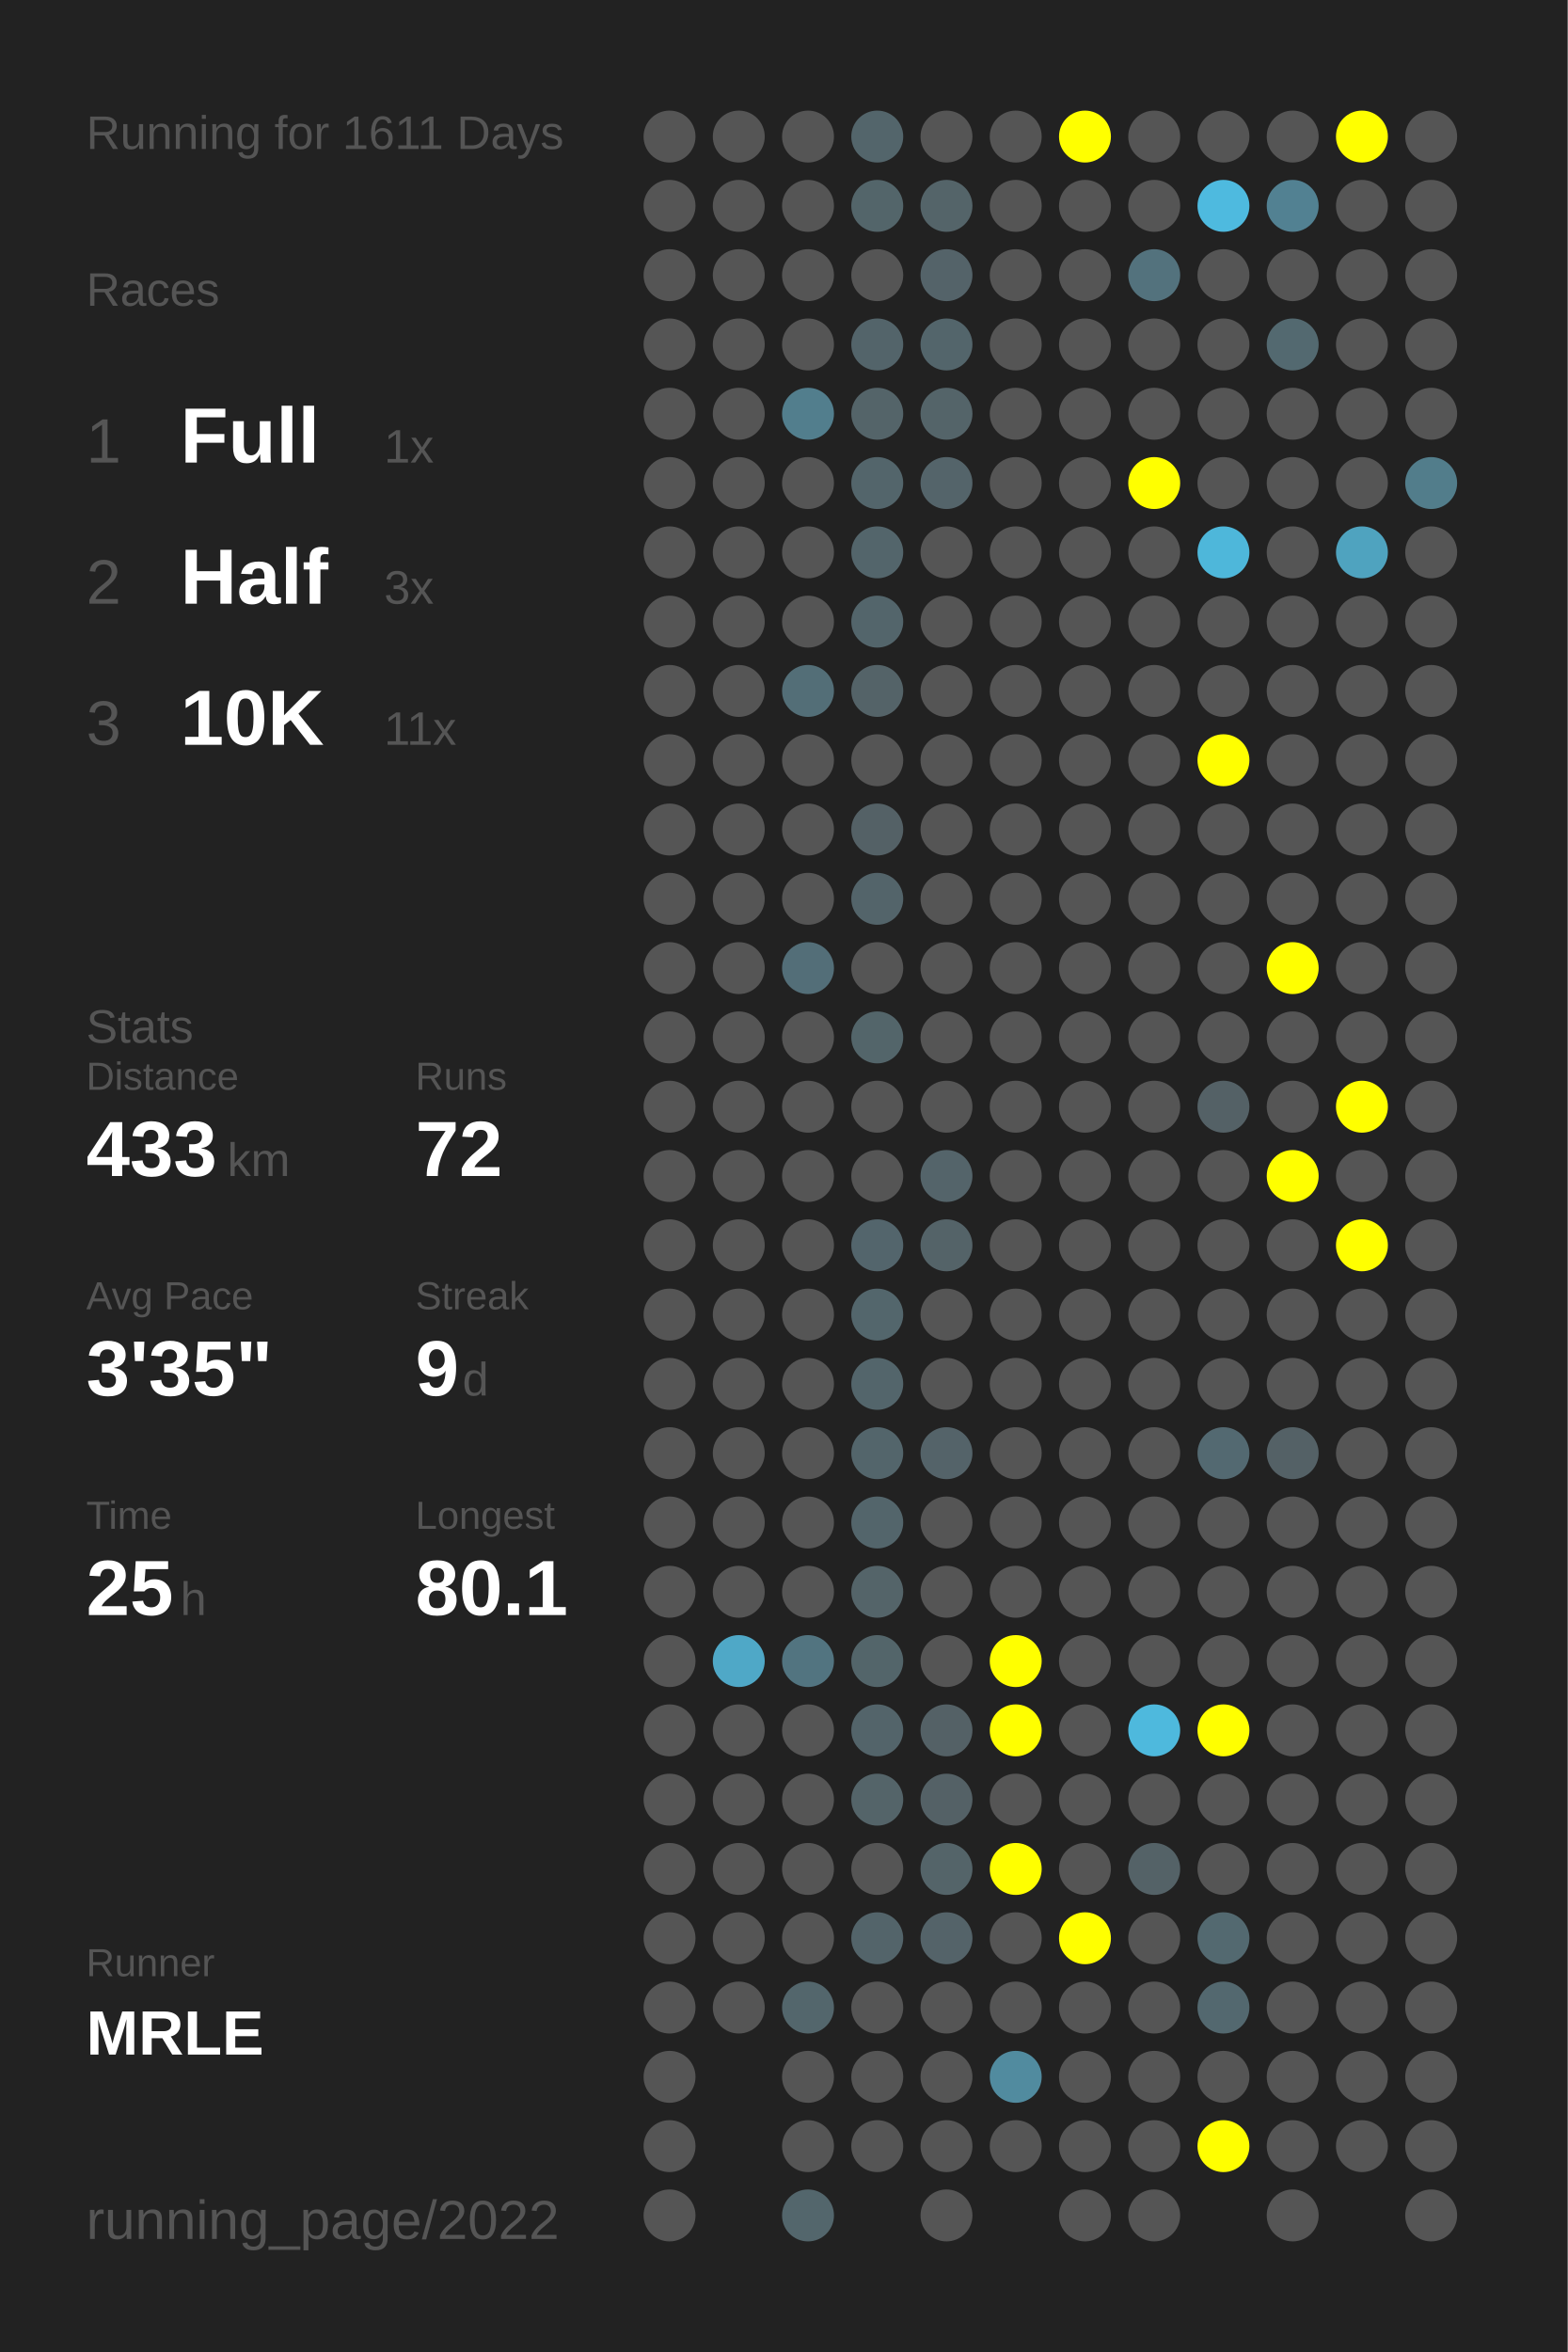
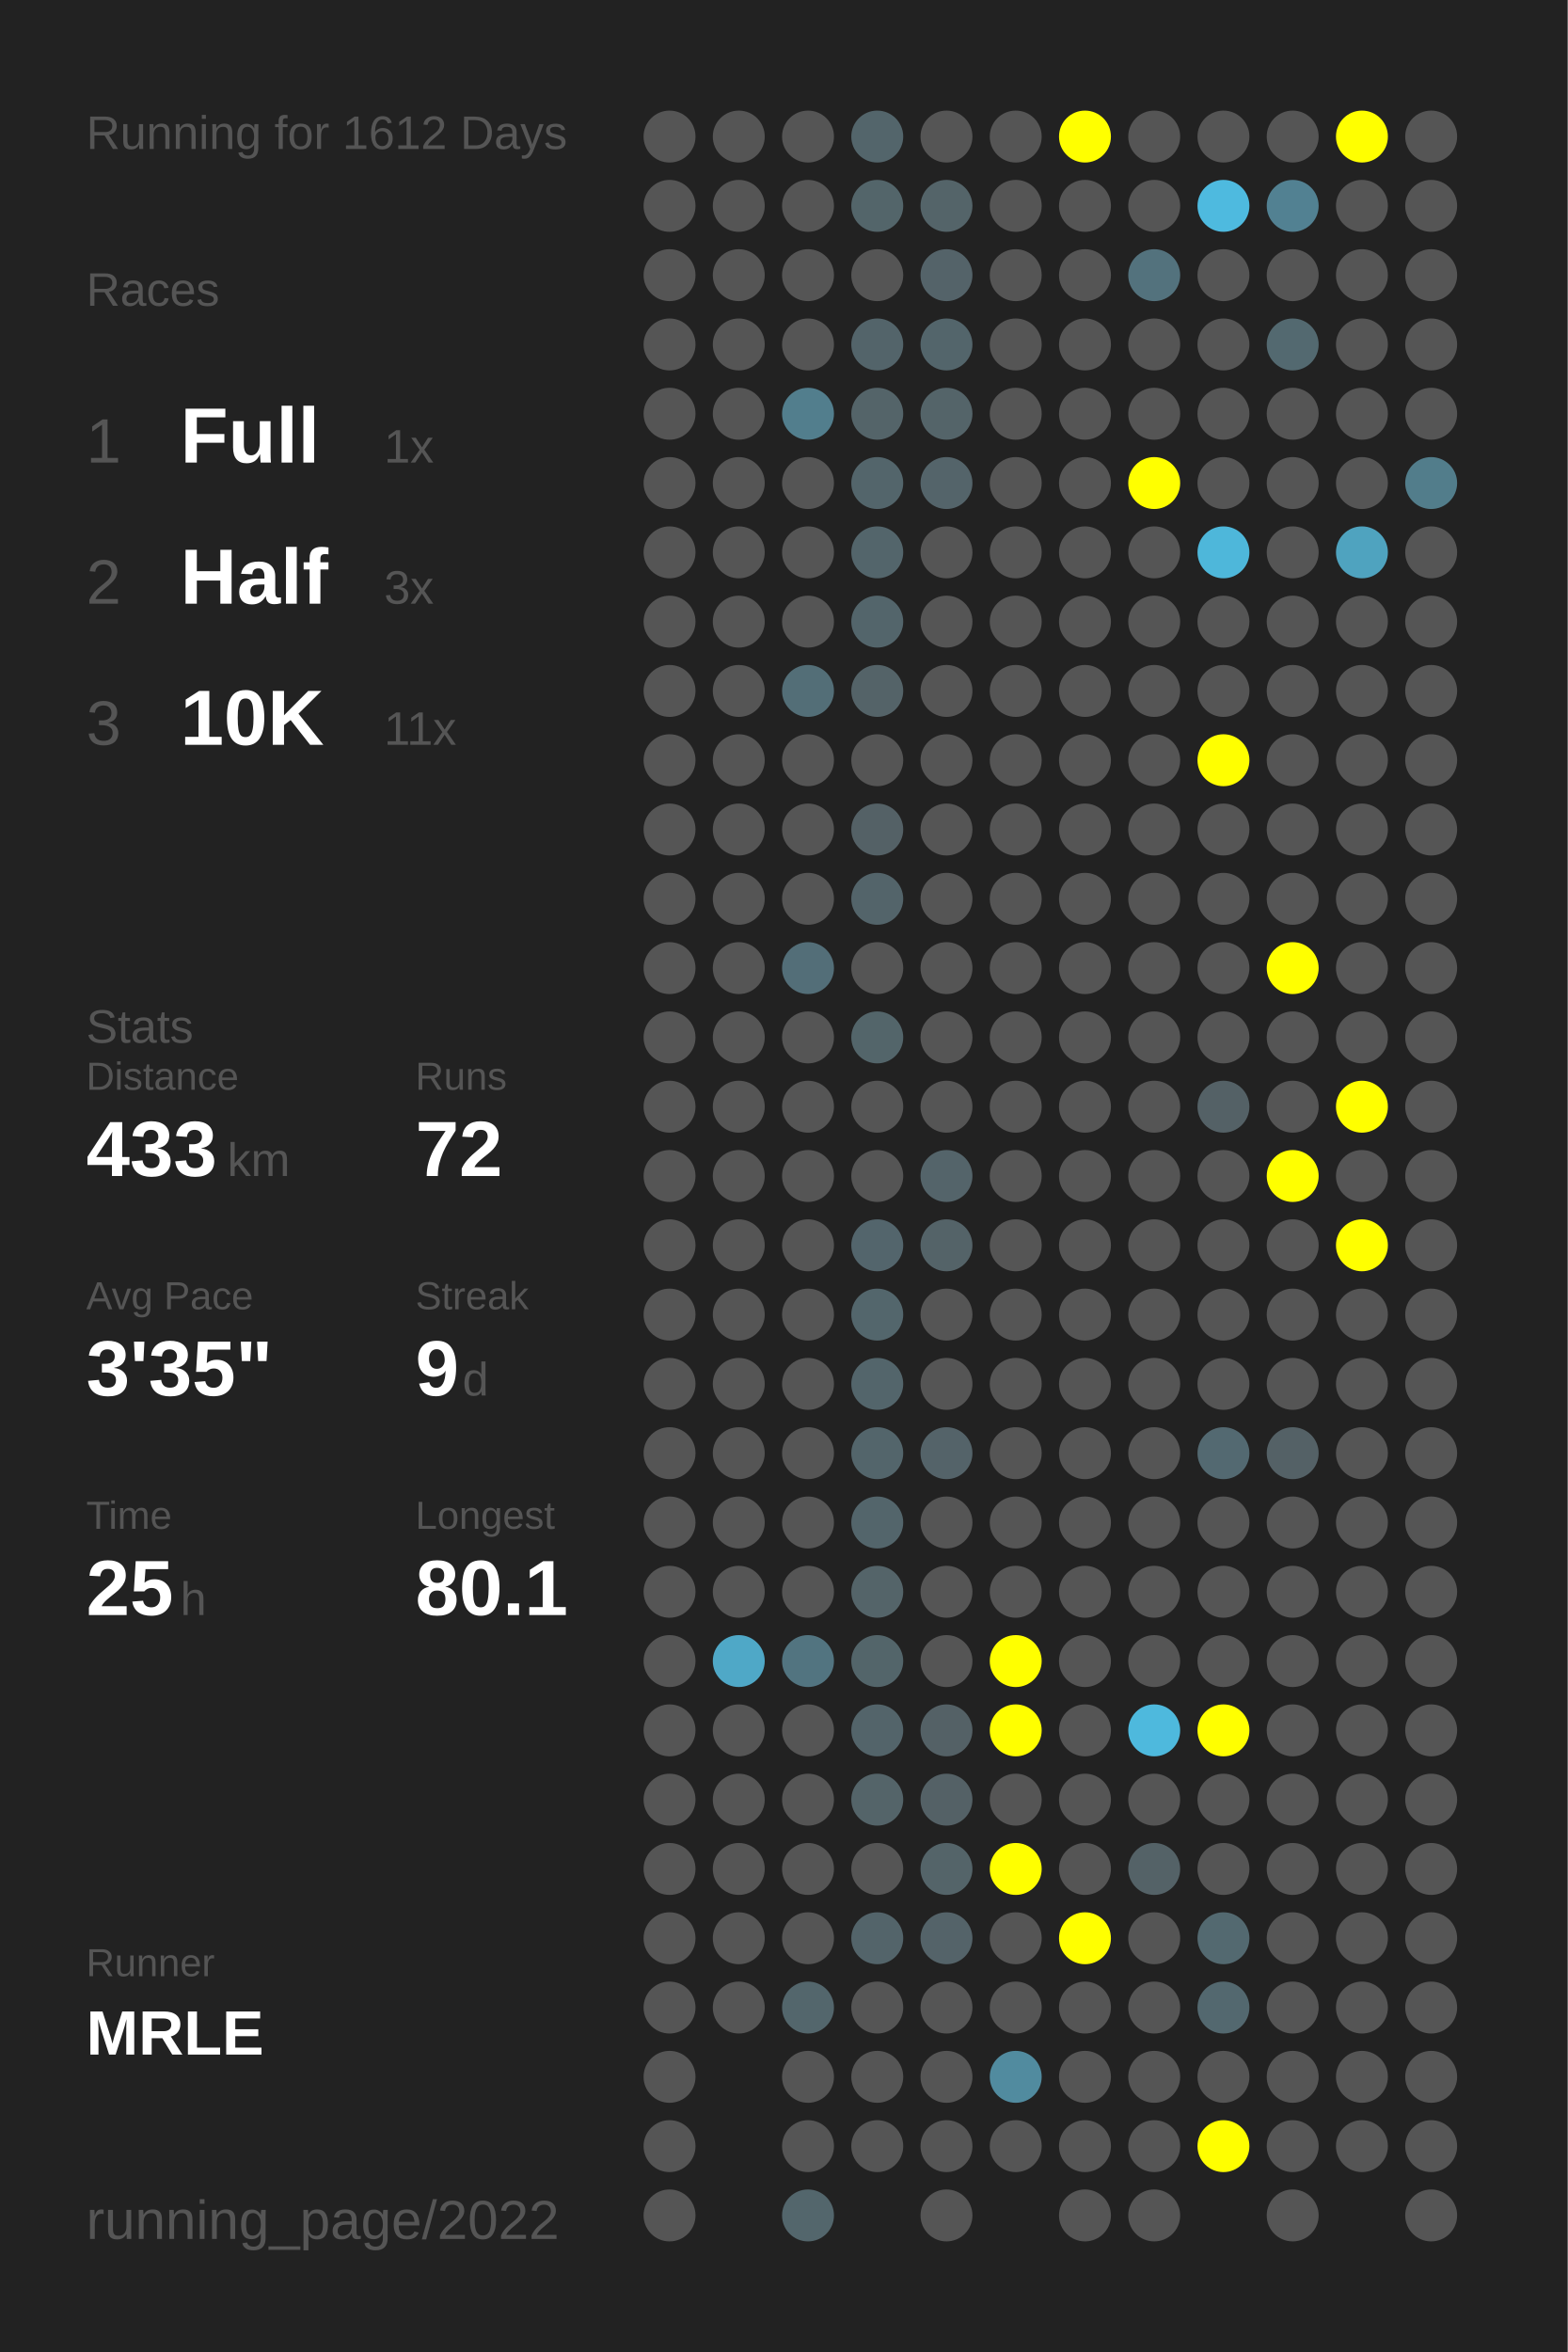
<svg xmlns="http://www.w3.org/2000/svg" baseProfile="full" height="300mm" version="1.1" viewBox="0,0,200,300" width="200mm">
  <defs />
  <rect fill="#222222" height="300" width="200" x="0" y="0" />
-   <text fill="#555555" style="font-size:6px; font-family:Arial;" x="11" y="19">Running for 1611 Days</text>
+   <text fill="#555555" style="font-size:6px; font-family:Arial;" x="11" y="19">Running for 1612 Days</text>
  <text fill="#555555" style="font-size:6px; font-family:Arial;" x="11" y="39">Races</text>
  <text fill="#555555" style="font-size:8px; font-family:Arial;" x="11" y="59">1</text>
  <text fill="#FFFFFF" style="font-size:10px; font-family:Arial; font-weight:bold;" x="23" y="59">Full</text>
  <text fill="#555555" style="font-size:6px; font-family:Arial;" x="49" y="59">1x</text>
  <text fill="#555555" style="font-size:8px; font-family:Arial;" x="11" y="77">2</text>
  <text fill="#FFFFFF" style="font-size:10px; font-family:Arial; font-weight:bold;" x="23" y="77">Half</text>
  <text fill="#555555" style="font-size:6px; font-family:Arial;" x="49" y="77">3x</text>
  <text fill="#555555" style="font-size:8px; font-family:Arial;" x="11" y="95">3</text>
  <text fill="#FFFFFF" style="font-size:10px; font-family:Arial; font-weight:bold;" x="23" y="95">10K</text>
  <text fill="#555555" style="font-size:6px; font-family:Arial;" x="49" y="95">11x</text>
  <text fill="#555555" style="font-size:6px; font-family:Arial;" x="11" y="133">Stats</text>
  <text fill="#555555" style="font-size:5px; font-family:Arial;" x="11" y="139">Distance</text>
  <text fill="#FFFFFF" style="font-size:10px; font-family:Arial; font-weight:bold;" x="11" y="150">433</text>
  <text fill="#555555" style="font-size:6px; font-family:Arial;" x="29" y="150">km</text>
  <text fill="#555555" style="font-size:5px; font-family:Arial;" x="53" y="139">Runs</text>
  <text fill="#FFFFFF" style="font-size:10px; font-family:Arial; font-weight:bold;" x="53" y="150">72</text>
  <text fill="#555555" style="font-size:5px; font-family:Arial;" x="11" y="167">Avg Pace</text>
  <text fill="#FFFFFF" style="font-size:10px; font-family:Arial; font-weight:bold;" x="11" y="178">3'35"</text>
  <text fill="#555555" style="font-size:5px; font-family:Arial;" x="53" y="167">Streak</text>
  <text fill="#FFFFFF" style="font-size:10px; font-family:Arial; font-weight:bold;" x="53" y="178">9</text>
  <text fill="#555555" style="font-size:6px; font-family:Arial;" x="59" y="178">d</text>
  <text fill="#555555" style="font-size:5px; font-family:Arial;" x="11" y="195">Time</text>
  <text fill="#FFFFFF" style="font-size:10px; font-family:Arial; font-weight:bold;" x="11" y="206">25</text>
  <text fill="#555555" style="font-size:6px; font-family:Arial;" x="23" y="206">h</text>
  <text fill="#555555" style="font-size:5px; font-family:Arial;" x="53" y="195">Longest</text>
  <text fill="#FFFFFF" style="font-size:10px; font-family:Arial; font-weight:bold;" x="53" y="206">80.1</text>
  <text fill="#555555" style="font-size:5px; font-family:Arial;" x="11" y="252.065">Runner</text>
  <text fill="#FFFFFF" style="font-size:8px; font-family:Arial; font-weight:bold;" x="11" y="262.065">MRLE</text>
  <text fill="#555555" style="font-size:7px; font-family:Arial;" x="11" y="285.581">running_page/2022</text>
  <circle cx="85.417" cy="17.419" fill="#555555" r="3.312" />
  <circle cx="85.417" cy="26.258" fill="#555555" r="3.312" />
  <circle cx="85.417" cy="35.097" fill="#555555" r="3.312" />
  <circle cx="85.417" cy="43.935" fill="#555555" r="3.312" />
  <circle cx="85.417" cy="52.774" fill="#555555" r="3.312" />
  <circle cx="85.417" cy="61.613" fill="#555555" r="3.312" />
  <circle cx="85.417" cy="70.452" fill="#555555" r="3.312" />
  <circle cx="85.417" cy="79.29" fill="#555555" r="3.312" />
  <circle cx="85.417" cy="88.129" fill="#555555" r="3.312" />
  <circle cx="85.417" cy="96.968" fill="#555555" r="3.312" />
  <circle cx="85.417" cy="105.806" fill="#555555" r="3.312" />
  <circle cx="85.417" cy="114.645" fill="#555555" r="3.312" />
  <circle cx="85.417" cy="123.484" fill="#555555" r="3.312" />
  <circle cx="85.417" cy="132.323" fill="#555555" r="3.312" />
  <circle cx="85.417" cy="141.161" fill="#555555" r="3.312" />
  <circle cx="85.417" cy="150" fill="#555555" r="3.312" />
  <circle cx="85.417" cy="158.839" fill="#555555" r="3.312" />
  <circle cx="85.417" cy="167.677" fill="#555555" r="3.312" />
  <circle cx="85.417" cy="176.516" fill="#555555" r="3.312" />
  <circle cx="85.417" cy="185.355" fill="#555555" r="3.312" />
  <circle cx="85.417" cy="194.194" fill="#555555" r="3.312" />
  <circle cx="85.417" cy="203.032" fill="#555555" r="3.312" />
  <circle cx="85.417" cy="211.871" fill="#555555" r="3.312" />
  <circle cx="85.417" cy="220.71" fill="#555555" r="3.312" />
  <circle cx="85.417" cy="229.548" fill="#555555" r="3.312" />
  <circle cx="85.417" cy="238.387" fill="#555555" r="3.312" />
  <circle cx="85.417" cy="247.226" fill="#555555" r="3.312" />
  <circle cx="85.417" cy="256.065" fill="#555555" r="3.312" />
  <circle cx="85.417" cy="264.903" fill="#555555" r="3.312" />
  <circle cx="85.417" cy="273.742" fill="#555555" r="3.312" />
  <circle cx="85.417" cy="282.581" fill="#555555" r="3.312" />
  <circle cx="94.25" cy="17.419" fill="#555555" r="3.312" />
  <circle cx="94.25" cy="26.258" fill="#555555" r="3.312" />
  <circle cx="94.25" cy="35.097" fill="#555555" r="3.312" />
  <circle cx="94.25" cy="43.935" fill="#555555" r="3.312" />
  <circle cx="94.25" cy="52.774" fill="#555555" r="3.312" />
  <circle cx="94.25" cy="61.613" fill="#555555" r="3.312" />
  <circle cx="94.25" cy="70.452" fill="#555555" r="3.312" />
  <circle cx="94.25" cy="79.29" fill="#555555" r="3.312" />
  <circle cx="94.25" cy="88.129" fill="#555555" r="3.312" />
  <circle cx="94.25" cy="96.968" fill="#555555" r="3.312" />
  <circle cx="94.25" cy="105.806" fill="#555555" r="3.312" />
  <circle cx="94.25" cy="114.645" fill="#555555" r="3.312" />
  <circle cx="94.25" cy="123.484" fill="#555555" r="3.312" />
  <circle cx="94.25" cy="132.323" fill="#555555" r="3.312" />
  <circle cx="94.25" cy="141.161" fill="#555555" r="3.312" />
  <circle cx="94.25" cy="150" fill="#555555" r="3.312" />
  <circle cx="94.25" cy="158.839" fill="#555555" r="3.312" />
  <circle cx="94.25" cy="167.677" fill="#555555" r="3.312" />
  <circle cx="94.25" cy="176.516" fill="#555555" r="3.312" />
  <circle cx="94.25" cy="185.355" fill="#555555" r="3.312" />
  <circle cx="94.25" cy="194.194" fill="#555555" r="3.312" />
  <circle cx="94.25" cy="203.032" fill="#555555" r="3.312" />
  <circle cx="94.25" cy="211.871" fill="#4fa8c7" r="3.312" />
  <circle cx="94.25" cy="220.71" fill="#555555" r="3.312" />
  <circle cx="94.25" cy="229.548" fill="#555555" r="3.312" />
  <circle cx="94.25" cy="238.387" fill="#555555" r="3.312" />
  <circle cx="94.25" cy="247.226" fill="#555555" r="3.312" />
  <circle cx="94.25" cy="256.065" fill="#555555" r="3.312" />
  <circle cx="103.083" cy="17.419" fill="#555555" r="3.312" />
  <circle cx="103.083" cy="26.258" fill="#555555" r="3.312" />
  <circle cx="103.083" cy="35.097" fill="#555555" r="3.312" />
  <circle cx="103.083" cy="43.935" fill="#555555" r="3.312" />
  <circle cx="103.083" cy="52.774" fill="#527e8d" r="3.312" />
  <circle cx="103.083" cy="61.613" fill="#555555" r="3.312" />
  <circle cx="103.083" cy="70.452" fill="#555555" r="3.312" />
  <circle cx="103.083" cy="79.29" fill="#555555" r="3.312" />
  <circle cx="103.083" cy="88.129" fill="#536e77" r="3.312" />
  <circle cx="103.083" cy="96.968" fill="#555555" r="3.312" />
  <circle cx="103.083" cy="105.806" fill="#555555" r="3.312" />
  <circle cx="103.083" cy="114.645" fill="#555555" r="3.312" />
  <circle cx="103.083" cy="123.484" fill="#536e78" r="3.312" />
  <circle cx="103.083" cy="132.323" fill="#555555" r="3.312" />
  <circle cx="103.083" cy="141.161" fill="#555555" r="3.312" />
  <circle cx="103.083" cy="150" fill="#555555" r="3.312" />
  <circle cx="103.083" cy="158.839" fill="#555555" r="3.312" />
  <circle cx="103.083" cy="167.677" fill="#555555" r="3.312" />
  <circle cx="103.083" cy="176.516" fill="#555555" r="3.312" />
  <circle cx="103.083" cy="185.355" fill="#555555" r="3.312" />
  <circle cx="103.083" cy="194.194" fill="#555555" r="3.312" />
  <circle cx="103.083" cy="203.032" fill="#555555" r="3.312" />
  <circle cx="103.083" cy="211.871" fill="#527480" r="3.312" />
  <circle cx="103.083" cy="220.71" fill="#555555" r="3.312" />
  <circle cx="103.083" cy="229.548" fill="#555555" r="3.312" />
  <circle cx="103.083" cy="238.387" fill="#555555" r="3.312" />
  <circle cx="103.083" cy="247.226" fill="#555555" r="3.312" />
  <circle cx="103.083" cy="256.065" fill="#53666c" r="3.312" />
  <circle cx="103.083" cy="264.903" fill="#555555" r="3.312" />
  <circle cx="103.083" cy="273.742" fill="#555555" r="3.312" />
  <circle cx="103.083" cy="282.581" fill="#53666c" r="3.312" />
  <circle cx="111.917" cy="17.419" fill="#53656b" r="3.312" />
  <circle cx="111.917" cy="26.258" fill="#53656a" r="3.312" />
  <circle cx="111.917" cy="35.097" fill="#555555" r="3.312" />
  <circle cx="111.917" cy="43.935" fill="#53646a" r="3.312" />
  <circle cx="111.917" cy="52.774" fill="#546469" r="3.312" />
  <circle cx="111.917" cy="61.613" fill="#53656b" r="3.312" />
  <circle cx="111.917" cy="70.452" fill="#53656b" r="3.312" />
  <circle cx="111.917" cy="79.29" fill="#53656b" r="3.312" />
  <circle cx="111.917" cy="88.129" fill="#546368" r="3.312" />
  <circle cx="111.917" cy="96.968" fill="#555555" r="3.312" />
  <circle cx="111.917" cy="105.806" fill="#546166" r="3.312" />
  <circle cx="111.917" cy="114.645" fill="#53646a" r="3.312" />
  <circle cx="111.917" cy="123.484" fill="#555555" r="3.312" />
  <circle cx="111.917" cy="132.323" fill="#53656a" r="3.312" />
  <circle cx="111.917" cy="141.161" fill="#555555" r="3.312" />
  <circle cx="111.917" cy="150" fill="#555555" r="3.312" />
  <circle cx="111.917" cy="158.839" fill="#53656c" r="3.312" />
  <circle cx="111.917" cy="167.677" fill="#53666c" r="3.312" />
  <circle cx="111.917" cy="176.516" fill="#53656b" r="3.312" />
  <circle cx="111.917" cy="185.355" fill="#53656b" r="3.312" />
  <circle cx="111.917" cy="194.194" fill="#53656b" r="3.312" />
  <circle cx="111.917" cy="203.032" fill="#546469" r="3.312" />
  <circle cx="111.917" cy="211.871" fill="#53656a" r="3.312" />
  <circle cx="111.917" cy="220.71" fill="#53646a" r="3.312" />
  <circle cx="111.917" cy="229.548" fill="#546469" r="3.312" />
  <circle cx="111.917" cy="238.387" fill="#555555" r="3.312" />
  <circle cx="111.917" cy="247.226" fill="#53646a" r="3.312" />
  <circle cx="111.917" cy="256.065" fill="#555555" r="3.312" />
  <circle cx="111.917" cy="264.903" fill="#555555" r="3.312" />
  <circle cx="111.917" cy="273.742" fill="#555555" r="3.312" />
  <circle cx="120.75" cy="17.419" fill="#555555" r="3.312" />
  <circle cx="120.75" cy="26.258" fill="#546469" r="3.312" />
  <circle cx="120.75" cy="35.097" fill="#546369" r="3.312" />
  <circle cx="120.75" cy="43.935" fill="#53656b" r="3.312" />
  <circle cx="120.75" cy="52.774" fill="#546469" r="3.312" />
  <circle cx="120.75" cy="61.613" fill="#54646a" r="3.312" />
  <circle cx="120.75" cy="70.452" fill="#555555" r="3.312" />
  <circle cx="120.75" cy="79.29" fill="#555555" r="3.312" />
  <circle cx="120.75" cy="88.129" fill="#555555" r="3.312" />
  <circle cx="120.75" cy="96.968" fill="#555555" r="3.312" />
  <circle cx="120.75" cy="105.806" fill="#555555" r="3.312" />
  <circle cx="120.75" cy="114.645" fill="#555555" r="3.312" />
  <circle cx="120.75" cy="123.484" fill="#555555" r="3.312" />
  <circle cx="120.75" cy="132.323" fill="#555555" r="3.312" />
  <circle cx="120.75" cy="141.161" fill="#555555" r="3.312" />
  <circle cx="120.75" cy="150" fill="#54646a" r="3.312" />
  <circle cx="120.75" cy="158.839" fill="#546368" r="3.312" />
  <circle cx="120.75" cy="167.677" fill="#555555" r="3.312" />
  <circle cx="120.75" cy="176.516" fill="#555555" r="3.312" />
  <circle cx="120.75" cy="185.355" fill="#546369" r="3.312" />
  <circle cx="120.75" cy="194.194" fill="#555555" r="3.312" />
  <circle cx="120.75" cy="203.032" fill="#555555" r="3.312" />
  <circle cx="120.75" cy="211.871" fill="#555555" r="3.312" />
  <circle cx="120.75" cy="220.71" fill="#546166" r="3.312" />
  <circle cx="120.75" cy="229.548" fill="#546166" r="3.312" />
  <circle cx="120.75" cy="238.387" fill="#546469" r="3.312" />
  <circle cx="120.75" cy="247.226" fill="#546369" r="3.312" />
  <circle cx="120.75" cy="256.065" fill="#555555" r="3.312" />
  <circle cx="120.75" cy="264.903" fill="#555555" r="3.312" />
  <circle cx="120.75" cy="273.742" fill="#555555" r="3.312" />
  <circle cx="120.75" cy="282.581" fill="#555555" r="3.312" />
  <circle cx="129.583" cy="17.419" fill="#555555" r="3.312" />
  <circle cx="129.583" cy="26.258" fill="#555555" r="3.312" />
  <circle cx="129.583" cy="35.097" fill="#555555" r="3.312" />
  <circle cx="129.583" cy="43.935" fill="#555555" r="3.312" />
  <circle cx="129.583" cy="52.774" fill="#555555" r="3.312" />
  <circle cx="129.583" cy="61.613" fill="#555555" r="3.312" />
  <circle cx="129.583" cy="70.452" fill="#555555" r="3.312" />
  <circle cx="129.583" cy="79.29" fill="#555555" r="3.312" />
  <circle cx="129.583" cy="88.129" fill="#555555" r="3.312" />
  <circle cx="129.583" cy="96.968" fill="#555555" r="3.312" />
  <circle cx="129.583" cy="105.806" fill="#555555" r="3.312" />
  <circle cx="129.583" cy="114.645" fill="#555555" r="3.312" />
  <circle cx="129.583" cy="123.484" fill="#555555" r="3.312" />
  <circle cx="129.583" cy="132.323" fill="#555555" r="3.312" />
  <circle cx="129.583" cy="141.161" fill="#555555" r="3.312" />
  <circle cx="129.583" cy="150" fill="#555555" r="3.312" />
  <circle cx="129.583" cy="158.839" fill="#555555" r="3.312" />
  <circle cx="129.583" cy="167.677" fill="#555555" r="3.312" />
  <circle cx="129.583" cy="176.516" fill="#555555" r="3.312" />
  <circle cx="129.583" cy="185.355" fill="#555555" r="3.312" />
  <circle cx="129.583" cy="194.194" fill="#555555" r="3.312" />
  <circle cx="129.583" cy="203.032" fill="#555555" r="3.312" />
  <circle cx="129.583" cy="211.871" fill="#FFFF00" r="3.312" />
  <circle cx="129.583" cy="220.71" fill="#FFFF00" r="3.312" />
  <circle cx="129.583" cy="229.548" fill="#555555" r="3.312" />
  <circle cx="129.583" cy="238.387" fill="#FFFF00" r="3.312" />
  <circle cx="129.583" cy="247.226" fill="#555555" r="3.312" />
  <circle cx="129.583" cy="256.065" fill="#555555" r="3.312" />
  <circle cx="129.583" cy="264.903" fill="#518b9f" r="3.312" />
  <circle cx="129.583" cy="273.742" fill="#555555" r="3.312" />
  <circle cx="138.417" cy="17.419" fill="#FFFF00" r="3.312" />
  <circle cx="138.417" cy="26.258" fill="#555555" r="3.312" />
  <circle cx="138.417" cy="35.097" fill="#555555" r="3.312" />
  <circle cx="138.417" cy="43.935" fill="#555555" r="3.312" />
  <circle cx="138.417" cy="52.774" fill="#555555" r="3.312" />
  <circle cx="138.417" cy="61.613" fill="#555555" r="3.312" />
  <circle cx="138.417" cy="70.452" fill="#555555" r="3.312" />
  <circle cx="138.417" cy="79.29" fill="#555555" r="3.312" />
  <circle cx="138.417" cy="88.129" fill="#555555" r="3.312" />
  <circle cx="138.417" cy="96.968" fill="#555555" r="3.312" />
  <circle cx="138.417" cy="105.806" fill="#555555" r="3.312" />
  <circle cx="138.417" cy="114.645" fill="#555555" r="3.312" />
  <circle cx="138.417" cy="123.484" fill="#555555" r="3.312" />
  <circle cx="138.417" cy="132.323" fill="#555555" r="3.312" />
  <circle cx="138.417" cy="141.161" fill="#555555" r="3.312" />
  <circle cx="138.417" cy="150" fill="#555555" r="3.312" />
  <circle cx="138.417" cy="158.839" fill="#555555" r="3.312" />
  <circle cx="138.417" cy="167.677" fill="#555555" r="3.312" />
  <circle cx="138.417" cy="176.516" fill="#555555" r="3.312" />
  <circle cx="138.417" cy="185.355" fill="#555555" r="3.312" />
  <circle cx="138.417" cy="194.194" fill="#555555" r="3.312" />
  <circle cx="138.417" cy="203.032" fill="#555555" r="3.312" />
  <circle cx="138.417" cy="211.871" fill="#555555" r="3.312" />
  <circle cx="138.417" cy="220.71" fill="#555555" r="3.312" />
  <circle cx="138.417" cy="229.548" fill="#555555" r="3.312" />
  <circle cx="138.417" cy="238.387" fill="#555555" r="3.312" />
  <circle cx="138.417" cy="247.226" fill="#FFFF00" r="3.312" />
  <circle cx="138.417" cy="256.065" fill="#555555" r="3.312" />
  <circle cx="138.417" cy="264.903" fill="#555555" r="3.312" />
  <circle cx="138.417" cy="273.742" fill="#555555" r="3.312" />
  <circle cx="138.417" cy="282.581" fill="#555555" r="3.312" />
  <circle cx="147.25" cy="17.419" fill="#555555" r="3.312" />
  <circle cx="147.25" cy="26.258" fill="#555555" r="3.312" />
  <circle cx="147.25" cy="35.097" fill="#53727d" r="3.312" />
  <circle cx="147.25" cy="43.935" fill="#555555" r="3.312" />
  <circle cx="147.25" cy="52.774" fill="#555555" r="3.312" />
  <circle cx="147.25" cy="61.613" fill="#FFFF00" r="3.312" />
  <circle cx="147.25" cy="70.452" fill="#555555" r="3.312" />
  <circle cx="147.25" cy="79.29" fill="#555555" r="3.312" />
  <circle cx="147.25" cy="88.129" fill="#555555" r="3.312" />
  <circle cx="147.25" cy="96.968" fill="#555555" r="3.312" />
  <circle cx="147.25" cy="105.806" fill="#555555" r="3.312" />
  <circle cx="147.25" cy="114.645" fill="#555555" r="3.312" />
  <circle cx="147.25" cy="123.484" fill="#555555" r="3.312" />
  <circle cx="147.25" cy="132.323" fill="#555555" r="3.312" />
  <circle cx="147.25" cy="141.161" fill="#555555" r="3.312" />
  <circle cx="147.25" cy="150" fill="#555555" r="3.312" />
  <circle cx="147.25" cy="158.839" fill="#555555" r="3.312" />
  <circle cx="147.25" cy="167.677" fill="#555555" r="3.312" />
  <circle cx="147.25" cy="176.516" fill="#555555" r="3.312" />
  <circle cx="147.25" cy="185.355" fill="#555555" r="3.312" />
  <circle cx="147.25" cy="194.194" fill="#555555" r="3.312" />
  <circle cx="147.25" cy="203.032" fill="#555555" r="3.312" />
  <circle cx="147.25" cy="211.871" fill="#555555" r="3.312" />
  <circle cx="147.25" cy="220.71" fill="#4eb9dd" r="3.312" />
  <circle cx="147.25" cy="229.548" fill="#555555" r="3.312" />
  <circle cx="147.25" cy="238.387" fill="#546267" r="3.312" />
  <circle cx="147.25" cy="247.226" fill="#555555" r="3.312" />
  <circle cx="147.25" cy="256.065" fill="#555555" r="3.312" />
  <circle cx="147.25" cy="264.903" fill="#555555" r="3.312" />
  <circle cx="147.25" cy="273.742" fill="#555555" r="3.312" />
  <circle cx="147.25" cy="282.581" fill="#555555" r="3.312" />
  <circle cx="156.083" cy="17.419" fill="#555555" r="3.312" />
  <circle cx="156.083" cy="26.258" fill="#4ebadf" r="3.312" />
  <circle cx="156.083" cy="35.097" fill="#555555" r="3.312" />
  <circle cx="156.083" cy="43.935" fill="#555555" r="3.312" />
  <circle cx="156.083" cy="52.774" fill="#555555" r="3.312" />
  <circle cx="156.083" cy="61.613" fill="#555555" r="3.312" />
  <circle cx="156.083" cy="70.452" fill="#4eb7da" r="3.312" />
  <circle cx="156.083" cy="79.29" fill="#555555" r="3.312" />
  <circle cx="156.083" cy="88.129" fill="#555555" r="3.312" />
  <circle cx="156.083" cy="96.968" fill="#FFFF00" r="3.312" />
  <circle cx="156.083" cy="105.806" fill="#555555" r="3.312" />
  <circle cx="156.083" cy="114.645" fill="#555555" r="3.312" />
  <circle cx="156.083" cy="123.484" fill="#555555" r="3.312" />
  <circle cx="156.083" cy="132.323" fill="#555555" r="3.312" />
  <circle cx="156.083" cy="141.161" fill="#546166" r="3.312" />
  <circle cx="156.083" cy="150" fill="#555555" r="3.312" />
  <circle cx="156.083" cy="158.839" fill="#555555" r="3.312" />
  <circle cx="156.083" cy="167.677" fill="#555555" r="3.312" />
  <circle cx="156.083" cy="176.516" fill="#555555" r="3.312" />
  <circle cx="156.083" cy="185.355" fill="#536971" r="3.312" />
  <circle cx="156.083" cy="194.194" fill="#555555" r="3.312" />
  <circle cx="156.083" cy="203.032" fill="#555555" r="3.312" />
  <circle cx="156.083" cy="211.871" fill="#555555" r="3.312" />
  <circle cx="156.083" cy="220.71" fill="#FFFF00" r="3.312" />
  <circle cx="156.083" cy="229.548" fill="#555555" r="3.312" />
  <circle cx="156.083" cy="238.387" fill="#555555" r="3.312" />
  <circle cx="156.083" cy="247.226" fill="#536970" r="3.312" />
  <circle cx="156.083" cy="256.065" fill="#53686f" r="3.312" />
  <circle cx="156.083" cy="264.903" fill="#555555" r="3.312" />
  <circle cx="156.083" cy="273.742" fill="#FFFF00" r="3.312" />
  <circle cx="164.917" cy="17.419" fill="#555555" r="3.312" />
  <circle cx="164.917" cy="26.258" fill="#528192" r="3.312" />
  <circle cx="164.917" cy="35.097" fill="#555555" r="3.312" />
  <circle cx="164.917" cy="43.935" fill="#536970" r="3.312" />
  <circle cx="164.917" cy="52.774" fill="#555555" r="3.312" />
  <circle cx="164.917" cy="61.613" fill="#555555" r="3.312" />
  <circle cx="164.917" cy="70.452" fill="#555555" r="3.312" />
  <circle cx="164.917" cy="79.29" fill="#555555" r="3.312" />
  <circle cx="164.917" cy="88.129" fill="#555555" r="3.312" />
  <circle cx="164.917" cy="96.968" fill="#555555" r="3.312" />
  <circle cx="164.917" cy="105.806" fill="#555555" r="3.312" />
  <circle cx="164.917" cy="114.645" fill="#555555" r="3.312" />
  <circle cx="164.917" cy="123.484" fill="#FFFF00" r="3.312" />
  <circle cx="164.917" cy="132.323" fill="#555555" r="3.312" />
  <circle cx="164.917" cy="141.161" fill="#555555" r="3.312" />
  <circle cx="164.917" cy="150" fill="#FFFF00" r="3.312" />
  <circle cx="164.917" cy="158.839" fill="#555555" r="3.312" />
  <circle cx="164.917" cy="167.677" fill="#555555" r="3.312" />
  <circle cx="164.917" cy="176.516" fill="#555555" r="3.312" />
  <circle cx="164.917" cy="185.355" fill="#546166" r="3.312" />
  <circle cx="164.917" cy="194.194" fill="#555555" r="3.312" />
  <circle cx="164.917" cy="203.032" fill="#555555" r="3.312" />
  <circle cx="164.917" cy="211.871" fill="#555555" r="3.312" />
  <circle cx="164.917" cy="220.71" fill="#555555" r="3.312" />
  <circle cx="164.917" cy="229.548" fill="#555555" r="3.312" />
  <circle cx="164.917" cy="238.387" fill="#555555" r="3.312" />
  <circle cx="164.917" cy="247.226" fill="#555555" r="3.312" />
  <circle cx="164.917" cy="256.065" fill="#555555" r="3.312" />
  <circle cx="164.917" cy="264.903" fill="#555555" r="3.312" />
  <circle cx="164.917" cy="273.742" fill="#555555" r="3.312" />
  <circle cx="164.917" cy="282.581" fill="#555555" r="3.312" />
  <circle cx="173.75" cy="17.419" fill="#FFFF00" r="3.312" />
  <circle cx="173.75" cy="26.258" fill="#555555" r="3.312" />
  <circle cx="173.75" cy="35.097" fill="#555555" r="3.312" />
  <circle cx="173.75" cy="43.935" fill="#555555" r="3.312" />
  <circle cx="173.75" cy="52.774" fill="#555555" r="3.312" />
  <circle cx="173.75" cy="61.613" fill="#555555" r="3.312" />
  <circle cx="173.75" cy="70.452" fill="#4fa3bf" r="3.312" />
  <circle cx="173.75" cy="79.29" fill="#555555" r="3.312" />
  <circle cx="173.75" cy="88.129" fill="#555555" r="3.312" />
  <circle cx="173.75" cy="96.968" fill="#555555" r="3.312" />
  <circle cx="173.75" cy="105.806" fill="#555555" r="3.312" />
  <circle cx="173.75" cy="114.645" fill="#555555" r="3.312" />
  <circle cx="173.75" cy="123.484" fill="#555555" r="3.312" />
  <circle cx="173.75" cy="132.323" fill="#555555" r="3.312" />
  <circle cx="173.75" cy="141.161" fill="#FFFF00" r="3.312" />
  <circle cx="173.75" cy="150" fill="#555555" r="3.312" />
  <circle cx="173.75" cy="158.839" fill="#FFFF00" r="3.312" />
  <circle cx="173.75" cy="167.677" fill="#555555" r="3.312" />
  <circle cx="173.75" cy="176.516" fill="#555555" r="3.312" />
  <circle cx="173.75" cy="185.355" fill="#555555" r="3.312" />
  <circle cx="173.75" cy="194.194" fill="#555555" r="3.312" />
  <circle cx="173.75" cy="203.032" fill="#555555" r="3.312" />
  <circle cx="173.75" cy="211.871" fill="#555555" r="3.312" />
  <circle cx="173.75" cy="220.71" fill="#555555" r="3.312" />
  <circle cx="173.75" cy="229.548" fill="#555555" r="3.312" />
  <circle cx="173.75" cy="238.387" fill="#555555" r="3.312" />
  <circle cx="173.75" cy="247.226" fill="#555555" r="3.312" />
  <circle cx="173.75" cy="256.065" fill="#555555" r="3.312" />
  <circle cx="173.75" cy="264.903" fill="#555555" r="3.312" />
  <circle cx="173.75" cy="273.742" fill="#555555" r="3.312" />
  <circle cx="182.583" cy="17.419" fill="#555555" r="3.312" />
  <circle cx="182.583" cy="26.258" fill="#555555" r="3.312" />
  <circle cx="182.583" cy="35.097" fill="#555555" r="3.312" />
  <circle cx="182.583" cy="43.935" fill="#555555" r="3.312" />
  <circle cx="182.583" cy="52.774" fill="#555555" r="3.312" />
  <circle cx="182.583" cy="61.613" fill="#527d8b" r="3.312" />
  <circle cx="182.583" cy="70.452" fill="#555555" r="3.312" />
  <circle cx="182.583" cy="79.29" fill="#555555" r="3.312" />
  <circle cx="182.583" cy="88.129" fill="#555555" r="3.312" />
  <circle cx="182.583" cy="96.968" fill="#555555" r="3.312" />
  <circle cx="182.583" cy="105.806" fill="#555555" r="3.312" />
  <circle cx="182.583" cy="114.645" fill="#555555" r="3.312" />
  <circle cx="182.583" cy="123.484" fill="#555555" r="3.312" />
  <circle cx="182.583" cy="132.323" fill="#555555" r="3.312" />
  <circle cx="182.583" cy="141.161" fill="#555555" r="3.312" />
  <circle cx="182.583" cy="150" fill="#555555" r="3.312" />
  <circle cx="182.583" cy="158.839" fill="#555555" r="3.312" />
  <circle cx="182.583" cy="167.677" fill="#555555" r="3.312" />
  <circle cx="182.583" cy="176.516" fill="#555555" r="3.312" />
  <circle cx="182.583" cy="185.355" fill="#555555" r="3.312" />
  <circle cx="182.583" cy="194.194" fill="#555555" r="3.312" />
  <circle cx="182.583" cy="203.032" fill="#555555" r="3.312" />
  <circle cx="182.583" cy="211.871" fill="#555555" r="3.312" />
  <circle cx="182.583" cy="220.71" fill="#555555" r="3.312" />
  <circle cx="182.583" cy="229.548" fill="#555555" r="3.312" />
  <circle cx="182.583" cy="238.387" fill="#555555" r="3.312" />
  <circle cx="182.583" cy="247.226" fill="#555555" r="3.312" />
  <circle cx="182.583" cy="256.065" fill="#555555" r="3.312" />
  <circle cx="182.583" cy="264.903" fill="#555555" r="3.312" />
  <circle cx="182.583" cy="273.742" fill="#555555" r="3.312" />
  <circle cx="182.583" cy="282.581" fill="#555555" r="3.312" />
</svg>
